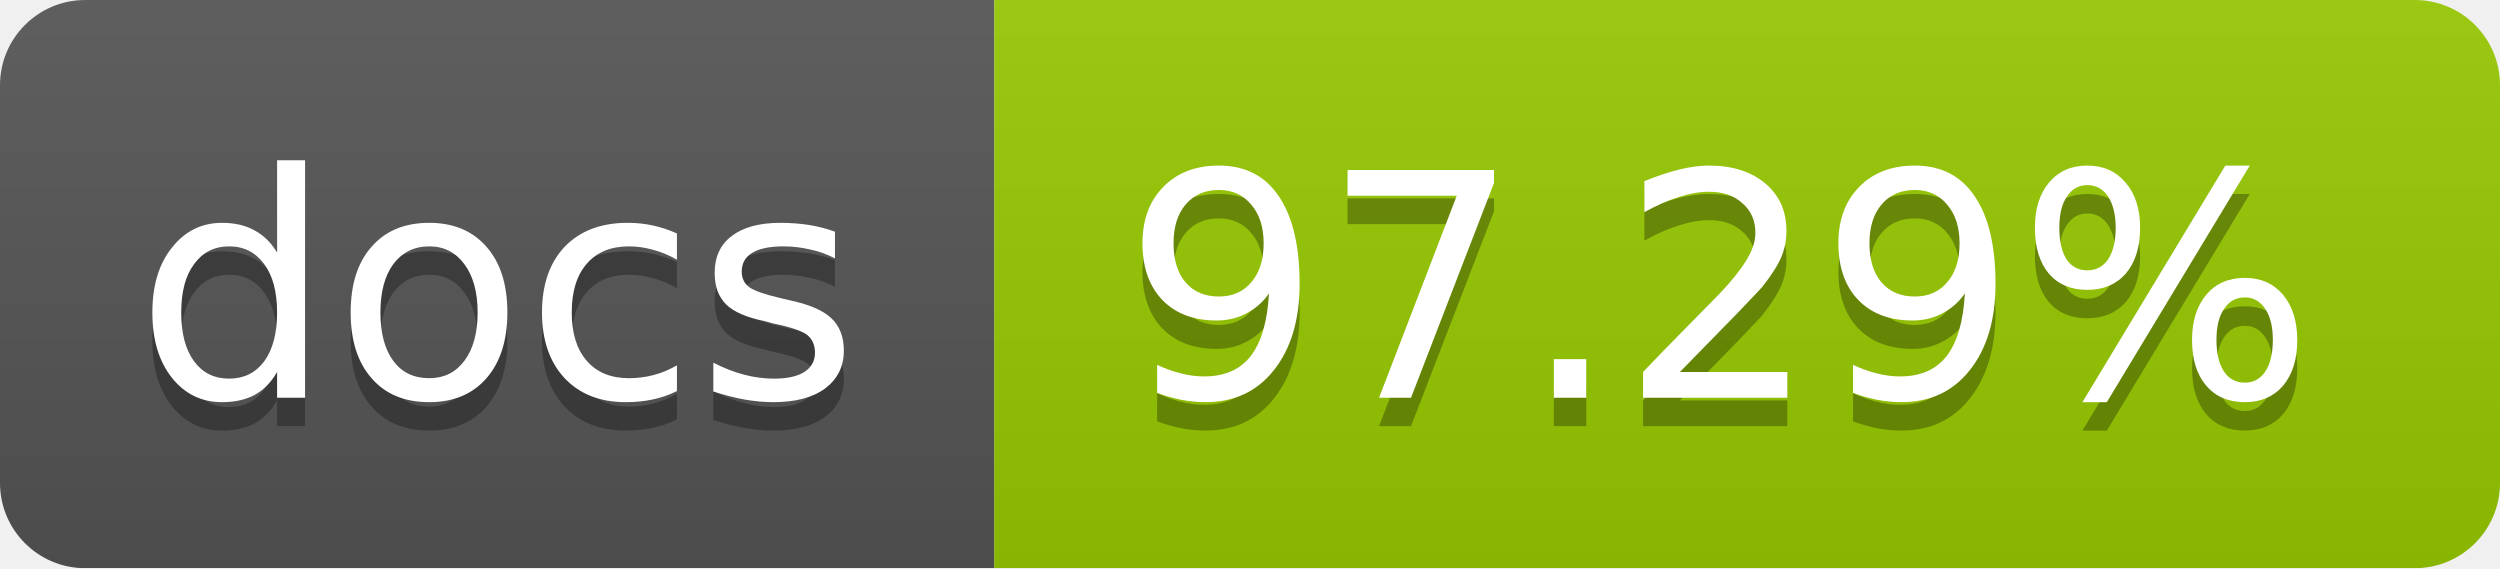
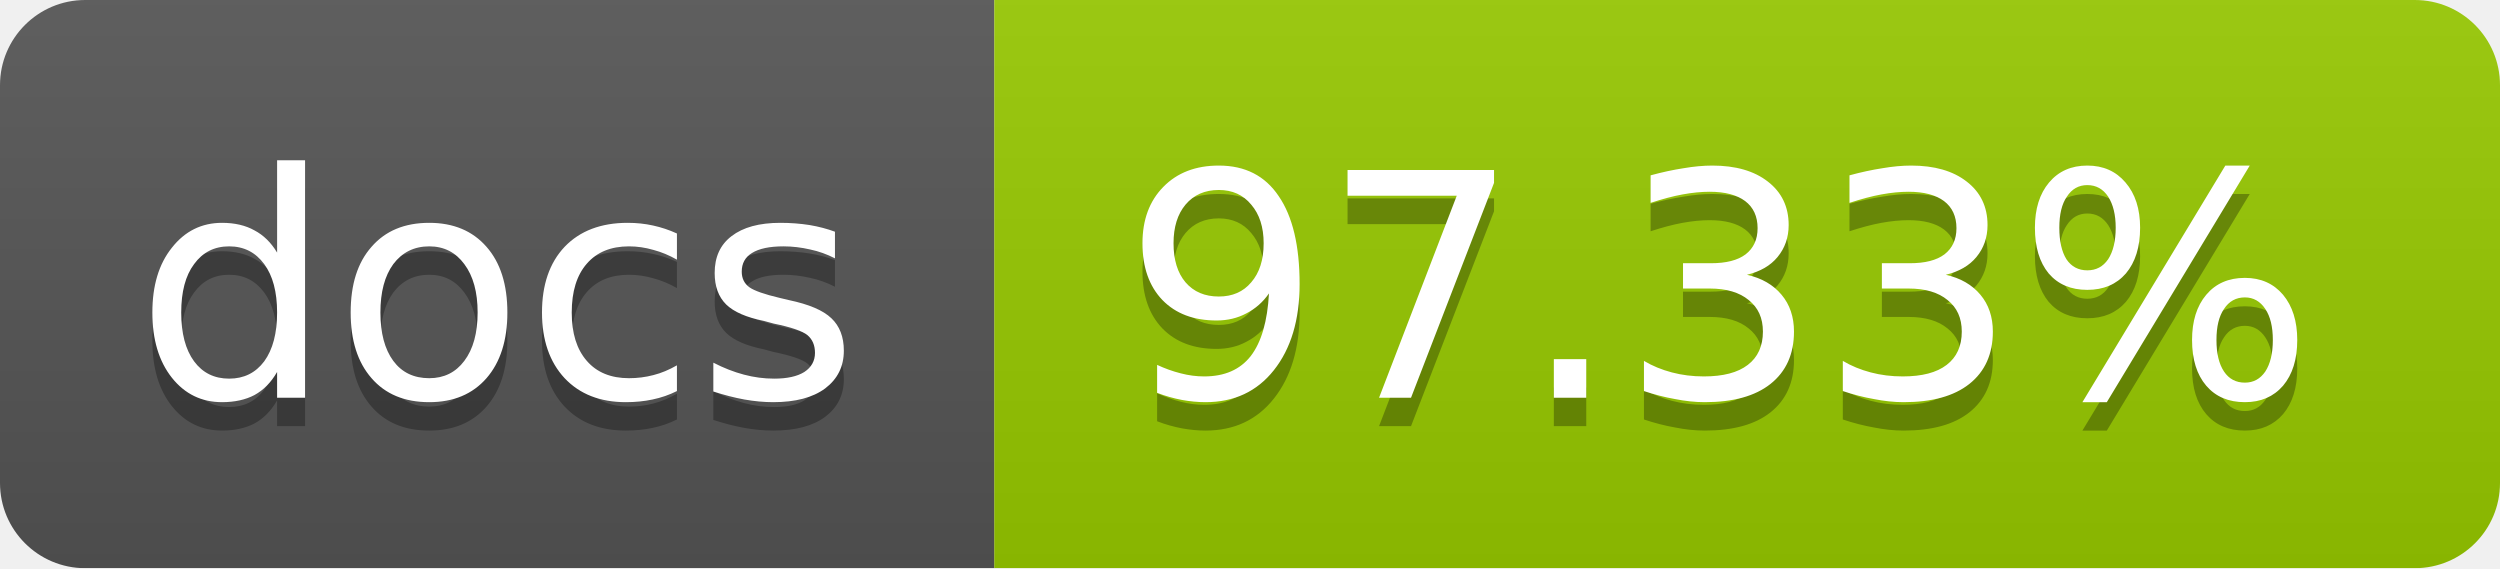
<svg xmlns="http://www.w3.org/2000/svg" width="88" height="20">
  <linearGradient id="b" x2="0" y2="100%">
    <stop offset="0" stop-color="#bbb" stop-opacity=".1" />
    <stop offset="1" stop-opacity=".1" />
  </linearGradient>
  <mask id="a">
    <rect width="88" height="20" rx="3" fill="#fff" />
  </mask>
  <g mask="url(#a)">
    <path fill="#555" d="M0 0h35v20H0z" />
    <path fill="#97CA00" d="M35 0h53v20H35z" />
    <path fill="url(#b)" d="M0 0h88v20H0z" />
  </g>
  <g fill="#fff" text-anchor="middle" font-family="DejaVu Sans,Verdana,Geneva,sans-serif" font-size="11">
    <text x="17.5" y="15" fill="#010101" fill-opacity=".3">docs</text>
    <text x="17.5" y="14">docs</text>
-     <text x="60.5" y="15" fill="#010101" fill-opacity=".3">97.29%</text>
-     <text x="60.5" y="14">97.29%</text>
+     <text x="60.5" y="15" fill="#010101" fill-opacity=".3">97.33%</text>
+     <text x="60.5" y="14">97.33%</text>
  </g>
</svg>
